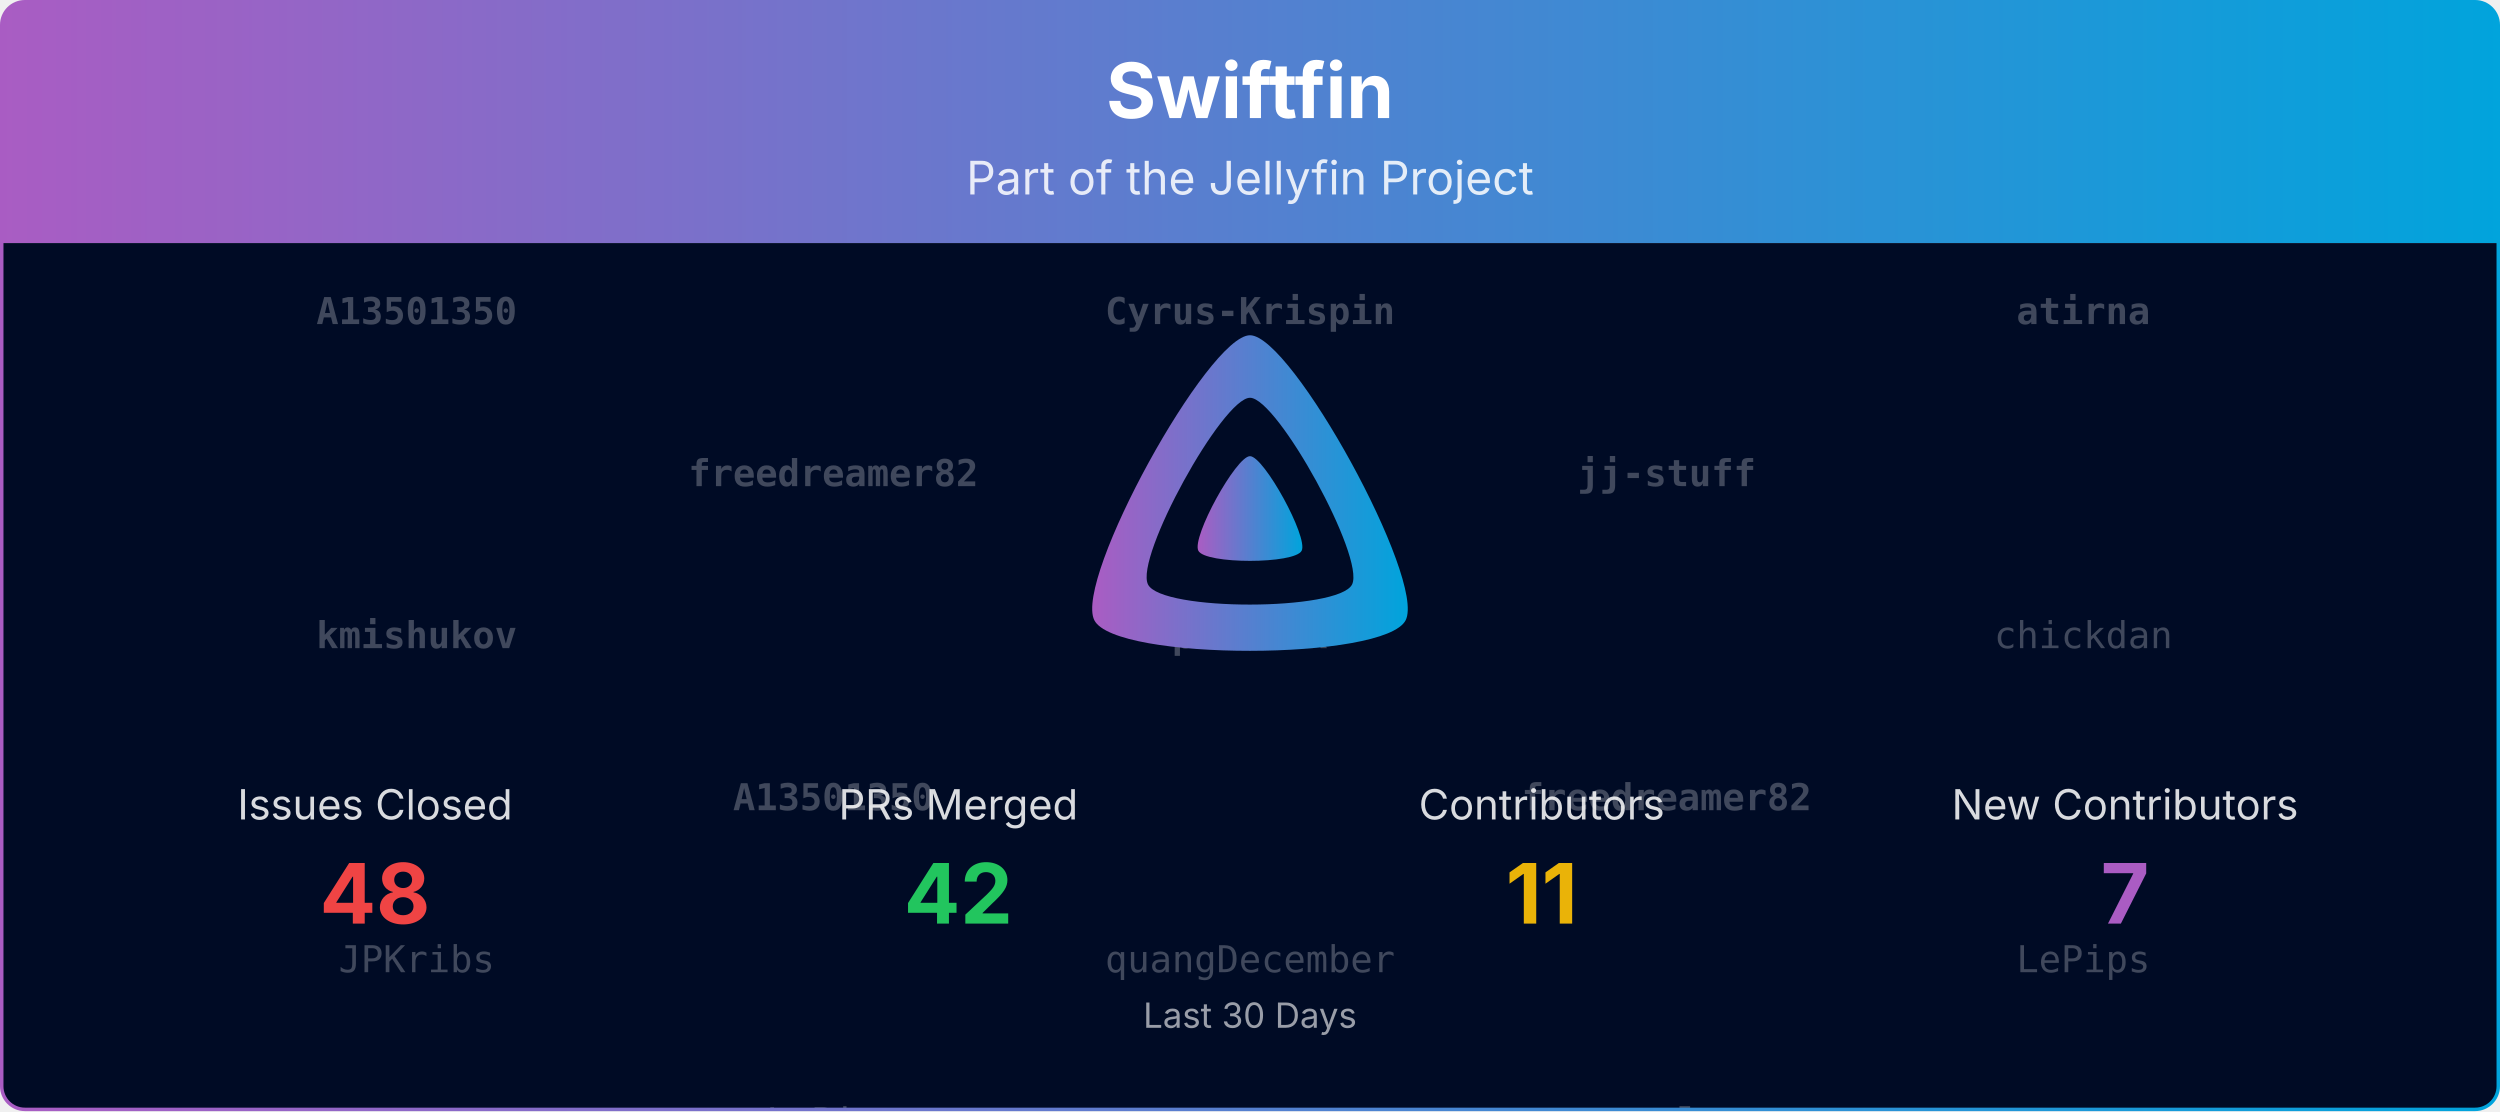
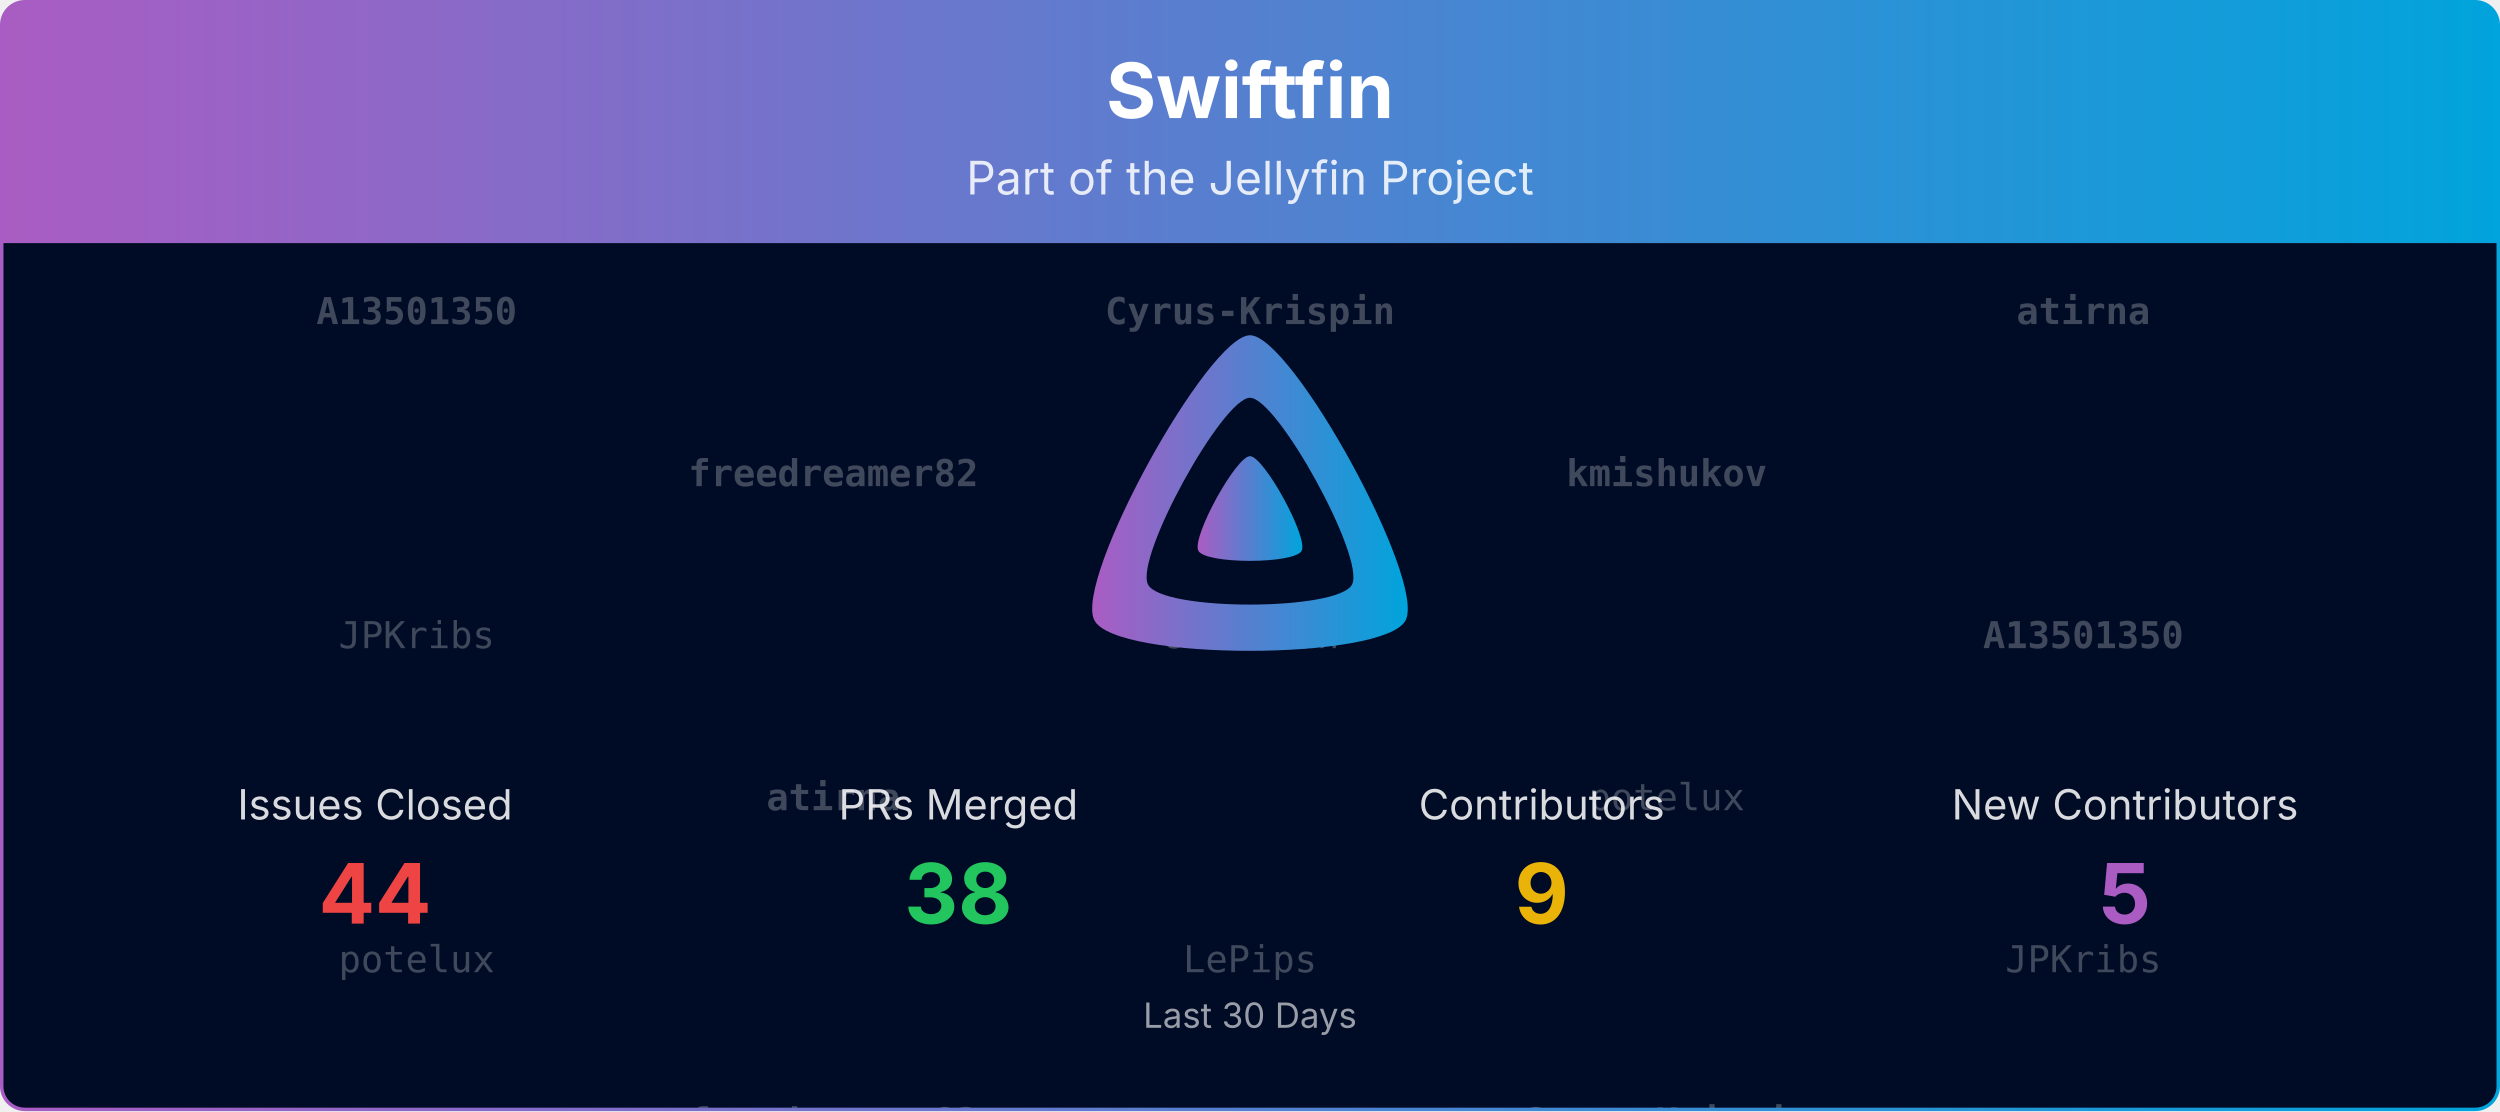
<svg xmlns="http://www.w3.org/2000/svg" viewBox="0 0 1080 480" width="100%" role="img" aria-label="Swiftfin">
  <defs>
    <linearGradient id="banner-swiftfin-grad" x1="0" y1="0" x2="1" y2="0">
      <stop offset="0%" stop-color="#AA5CC3" />
      <stop offset="100%" stop-color="#00A4DC" />
    </linearGradient>
    <clipPath id="banner-swiftfin-grad-clip">
      <rect x="0.75" y="0.75" width="1078.5" height="478.5" rx="10" ry="10" />
    </clipPath>
  </defs>
  <defs>
    <clipPath id="banner-swiftfin-grad-rain-clip">
      <rect x="0.75" y="105" width="1078.5" height="374.25" />
    </clipPath>
  </defs>
  <g clip-path="url(#banner-swiftfin-grad-clip)">
    <path d="M0.75,10.75 A10.0,10.0 0 0 1 10.75,0.75 L1069.25,0.75 A10.0,10.0 0 0 1 1079.25,10.75 L1079.25,105.00 L0.75,105.00 Z" fill="url(#banner-swiftfin-grad)" />
    <text x="540.0" y="51" text-anchor="middle" font-size="33" font-weight="700" font-family="Plus Jakarta Sans, system-ui, -apple-system, Segoe UI, sans-serif" fill="#ffffff">Swiftfin</text>
    <text x="540.0" y="84" text-anchor="middle" font-size="20" font-family="Plus Jakarta Sans, system-ui, -apple-system, Segoe UI, sans-serif" fill="#ffffff" opacity="0.85">Part of the Jellyfin Project</text>
    <rect x="0.75" y="105" width="1078.5" height="374.25" fill="#000b25" />
    <g opacity="0.25" clip-path="url(#banner-swiftfin-grad-rain-clip)" font-family="ui-monospace, SFMono-Regular, Menlo, Consolas, monospace" font-size="16" fill="#ffffff" text-anchor="middle">
      <g transform="translate(180.00,105)">
        <g>
          <animateTransform attributeName="transform" type="translate" values="0,-420;0,0" dur="10.00s" begin="-0.00s" repeatCount="indefinite" />
          <text y="35.0" font-weight="700">A13501350</text>
-           <text y="175.0" font-weight="700">kmishukov</text>
-           <text y="315.0">JPKribs</text>
+           <text y="175.0">JPKribs</text>
+           <text y="315.0">potelux</text>
          <text y="455.0" font-weight="700">A13501350</text>
-           <text y="595.0" font-weight="700">kmishukov</text>
-           <text y="735.0">JPKribs</text>
+           <text y="595.0">JPKribs</text>
+           <text y="735.0">potelux</text>
        </g>
      </g>
      <g transform="translate(540.00,105)">
        <g>
          <animateTransform attributeName="transform" type="translate" values="0,-420;0,0" dur="10.00s" begin="-1.91s" repeatCount="indefinite" />
          <text y="35.0" font-weight="700">Cyrus-Krispin</text>
-           <text y="175.0" font-weight="700">potelux</text>
-           <text y="315.0">quangDecember</text>
+           <text y="175.0">chickdan</text>
+           <text y="315.0">LePips</text>
          <text y="455.0" font-weight="700">Cyrus-Krispin</text>
-           <text y="595.0" font-weight="700">potelux</text>
-           <text y="735.0">quangDecember</text>
+           <text y="595.0">chickdan</text>
+           <text y="735.0">LePips</text>
        </g>
      </g>
      <g transform="translate(900.00,105)">
        <g>
          <animateTransform attributeName="transform" type="translate" values="0,-420;0,0" dur="10.00s" begin="-3.82s" repeatCount="indefinite" />
          <text y="35.0" font-weight="700">atirna</text>
-           <text y="175.0">chickdan</text>
-           <text y="315.0">LePips</text>
+           <text y="175.0" font-weight="700">A13501350</text>
+           <text y="315.0">JPKribs</text>
          <text y="455.0" font-weight="700">atirna</text>
-           <text y="595.0">chickdan</text>
-           <text y="735.0">LePips</text>
+           <text y="595.0" font-weight="700">A13501350</text>
+           <text y="735.0">JPKribs</text>
        </g>
      </g>
      <g transform="translate(360.00,105)">
        <g>
          <animateTransform attributeName="transform" type="translate" values="0,-420;0,0" dur="10.00s" begin="-5.73s" repeatCount="indefinite" />
          <text y="105.0" font-weight="700">freedreamer82</text>
-           <text y="245.0" font-weight="700">A13501350</text>
-           <text y="385.0">LePips</text>
+           <text y="245.0" font-weight="700">atirna</text>
+           <text y="385.0" font-weight="700">freedreamer82</text>
          <text y="525.0" font-weight="700">freedreamer82</text>
-           <text y="665.0" font-weight="700">A13501350</text>
-           <text y="805.0">LePips</text>
+           <text y="665.0" font-weight="700">atirna</text>
+           <text y="805.0" font-weight="700">freedreamer82</text>
        </g>
      </g>
      <g transform="translate(720.00,105)">
        <g>
          <animateTransform attributeName="transform" type="translate" values="0,-420;0,0" dur="10.00s" begin="-7.64s" repeatCount="indefinite" />
-           <text y="105.0" font-weight="700">jj-stuff</text>
-           <text y="245.0" font-weight="700">freedreamer82</text>
-           <text y="385.0" font-weight="700">potelux</text>
-           <text y="525.0" font-weight="700">jj-stuff</text>
-           <text y="665.0" font-weight="700">freedreamer82</text>
-           <text y="805.0" font-weight="700">potelux</text>
+           <text y="105.0" font-weight="700">kmishukov</text>
+           <text y="245.0">potelux</text>
+           <text y="385.0" font-weight="700">Cyrus-Krispin</text>
+           <text y="525.0" font-weight="700">kmishukov</text>
+           <text y="665.0">potelux</text>
+           <text y="805.0" font-weight="700">Cyrus-Krispin</text>
        </g>
      </g>
    </g>
    <g transform="translate(465.00,138.00) scale(0.29297)">
      <path fill="url(#banner-swiftfin-grad)" fill-rule="evenodd" d="M256,23.3c-61.6,0-259.8,359.4-229.6,420.1s429.3,60,459.2,0S317.6,23.3,256,23.3zM406.5,390.8c-19.6,39.3-281.1,39.8-300.9,0s110.1-275.3,150.4-275.3S426.1,351.4,406.5,390.8z" />
      <path fill="url(#banner-swiftfin-grad)" d="M256,201.6c-20.4,0-86.2,119.3-76.2,139.4s142.5,19.9,152.4,0S276.5,201.6,256,201.6z" />
    </g>
    <text x="162.0" y="354.0" text-anchor="middle" font-size="18" font-family="Plus Jakarta Sans, system-ui, -apple-system, Segoe UI, sans-serif" fill="#ffffff" opacity="0.85">Issues Closed</text>
-     <text x="162.0" y="399.0" text-anchor="middle" font-size="36" font-weight="700" font-family="Plus Jakarta Sans, system-ui, -apple-system, Segoe UI, sans-serif" fill="#ef4444">48</text>
+     <text x="162.0" y="399.0" text-anchor="middle" font-size="36" font-weight="700" font-family="Plus Jakarta Sans, system-ui, -apple-system, Segoe UI, sans-serif" fill="#ef4444">44</text>
    <text x="414.0" y="354.0" text-anchor="middle" font-size="18" font-family="Plus Jakarta Sans, system-ui, -apple-system, Segoe UI, sans-serif" fill="#ffffff" opacity="0.85">PRs Merged</text>
-     <text x="414.0" y="399.0" text-anchor="middle" font-size="36" font-weight="700" font-family="Plus Jakarta Sans, system-ui, -apple-system, Segoe UI, sans-serif" fill="#22c55e">42</text>
+     <text x="414.0" y="399.0" text-anchor="middle" font-size="36" font-weight="700" font-family="Plus Jakarta Sans, system-ui, -apple-system, Segoe UI, sans-serif" fill="#22c55e">38</text>
    <text x="666.0" y="354.0" text-anchor="middle" font-size="18" font-family="Plus Jakarta Sans, system-ui, -apple-system, Segoe UI, sans-serif" fill="#ffffff" opacity="0.85">Contributors</text>
-     <text x="666.0" y="399.0" text-anchor="middle" font-size="36" font-weight="700" font-family="Plus Jakarta Sans, system-ui, -apple-system, Segoe UI, sans-serif" fill="#eab308">11</text>
+     <text x="666.0" y="399.0" text-anchor="middle" font-size="36" font-weight="700" font-family="Plus Jakarta Sans, system-ui, -apple-system, Segoe UI, sans-serif" fill="#eab308">9</text>
    <text x="918.0" y="354.0" text-anchor="middle" font-size="18" font-family="Plus Jakarta Sans, system-ui, -apple-system, Segoe UI, sans-serif" fill="#ffffff" opacity="0.85">New Contributors</text>
-     <text x="918.0" y="399.0" text-anchor="middle" font-size="36" font-weight="700" font-family="Plus Jakarta Sans, system-ui, -apple-system, Segoe UI, sans-serif" fill="#AA5CC3">7</text>
+     <text x="918.0" y="399.0" text-anchor="middle" font-size="36" font-weight="700" font-family="Plus Jakarta Sans, system-ui, -apple-system, Segoe UI, sans-serif" fill="#AA5CC3">5</text>
    <text x="540.0" y="444.0" text-anchor="middle" font-size="15" font-family="Plus Jakarta Sans, system-ui, -apple-system, Segoe UI, sans-serif" fill="#ffffff" opacity="0.6">Last 30 Days</text>
  </g>
  <rect x="0.75" y="0.75" width="1078.5" height="478.5" rx="10" ry="10" fill="none" stroke="url(#banner-swiftfin-grad)" stroke-width="1.5" />
</svg>
